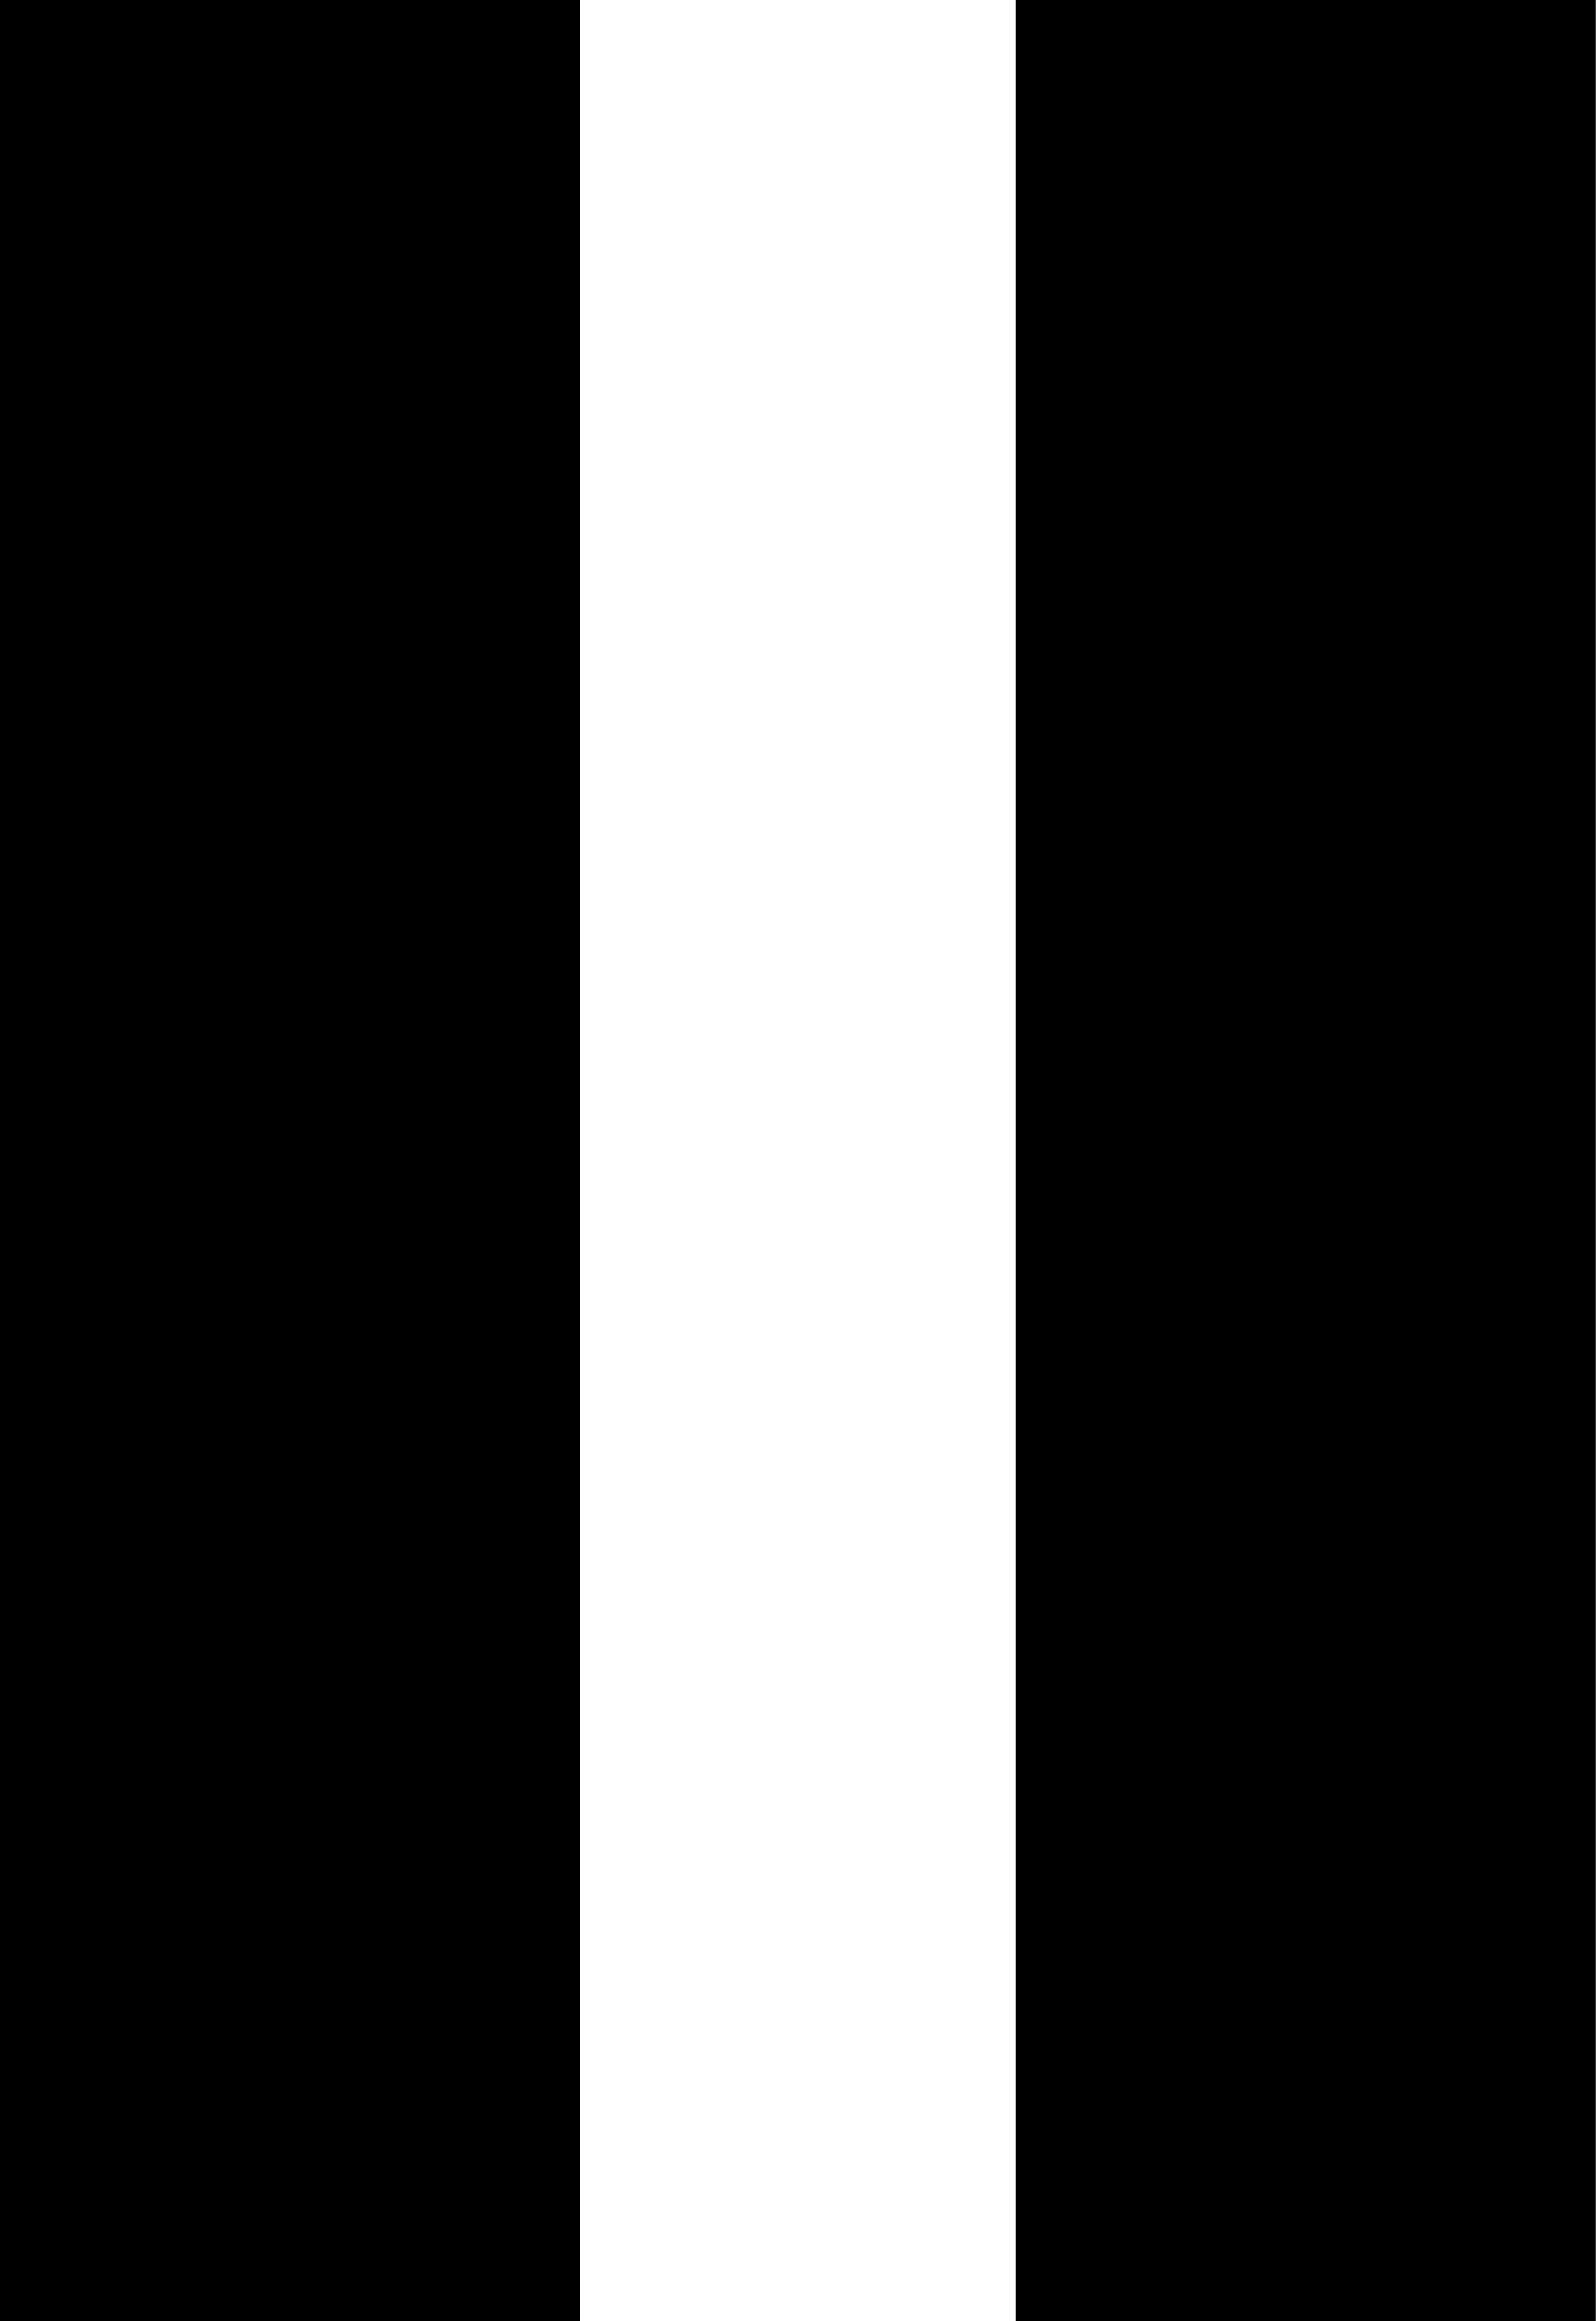
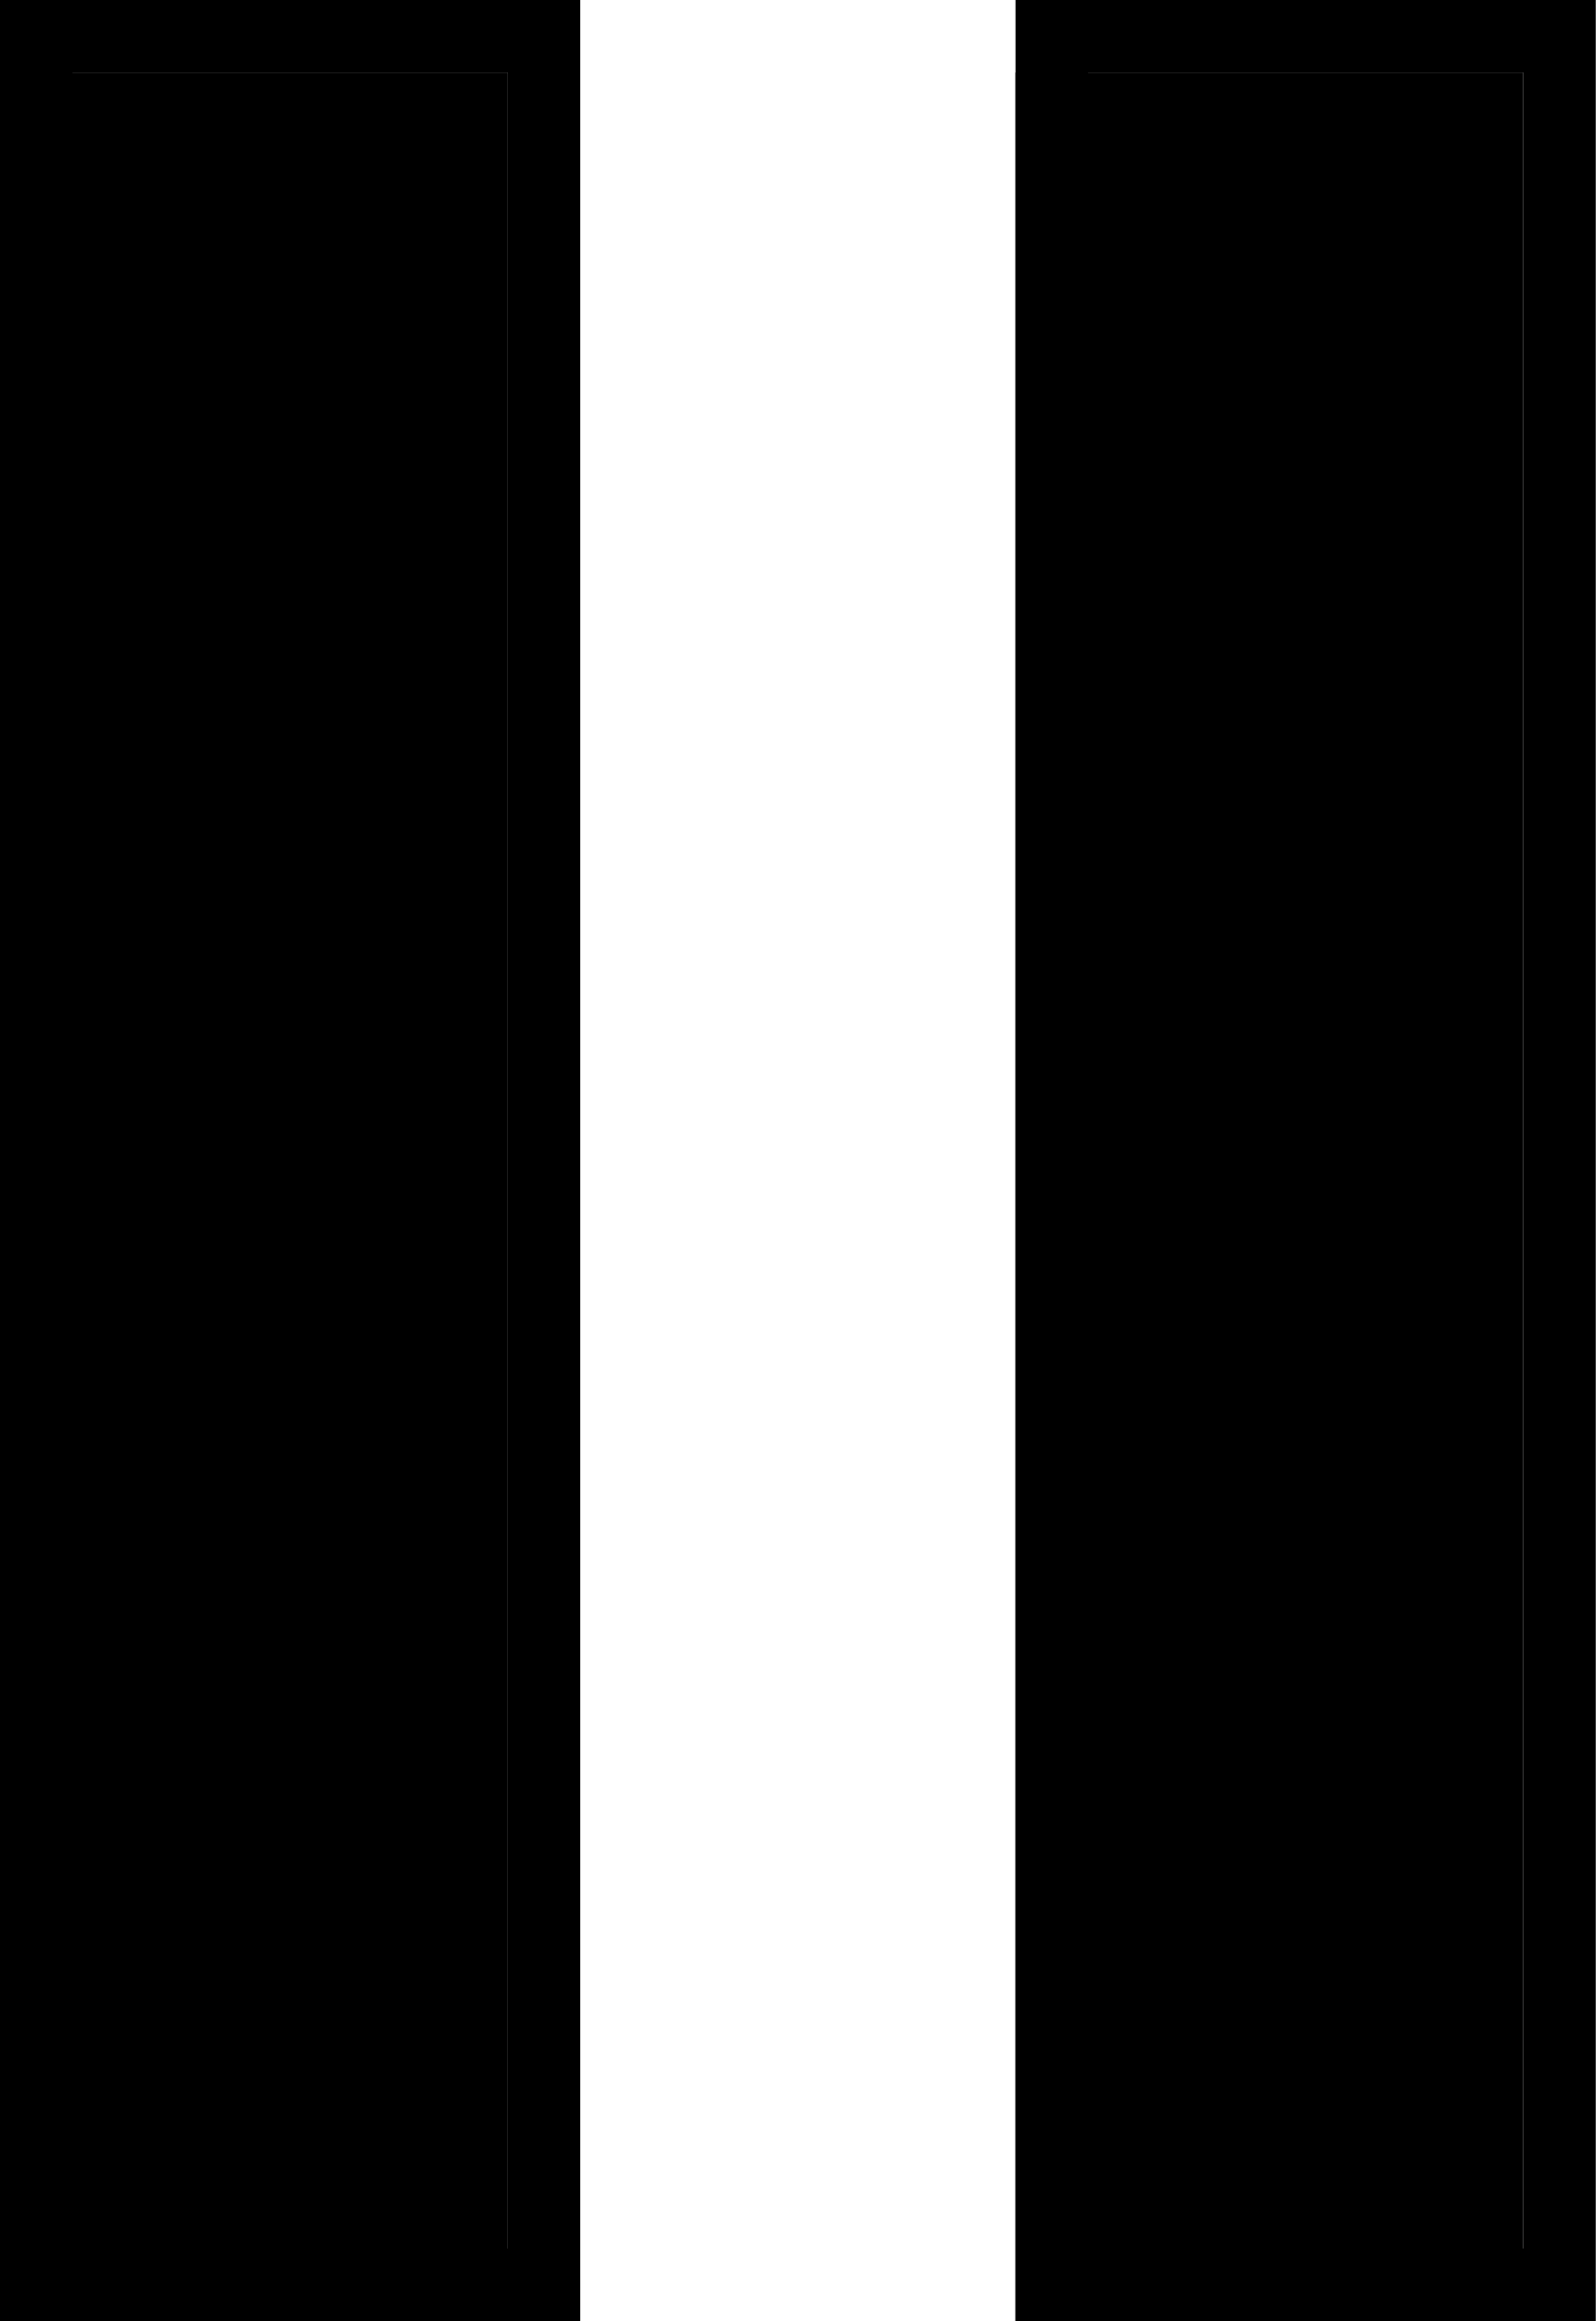
- <svg xmlns="http://www.w3.org/2000/svg" width="27.5" height="40">
-   <path d="M0 1.25V40h10V0H0v1.25zM17.5 0v40h10V0h-10z" />
+ <svg xmlns="http://www.w3.org/2000/svg" height="1.5em" viewBox="0 0 27.5 40">
+   <path d="M8.75 40H0V1.25h8.75V40z" />
+   <path d="M1.25 38.75h7.5V1.25h-7.5v37.5zM10 40H0V0h10v40z" />
+   <path d="M26.25 40H17.5V1.25h8.75V40z" />
+   <path d="M18.75 38.75h7.5V1.25h-7.5v37.5zM27.5 40h-10V0h10v40z" />
</svg>
